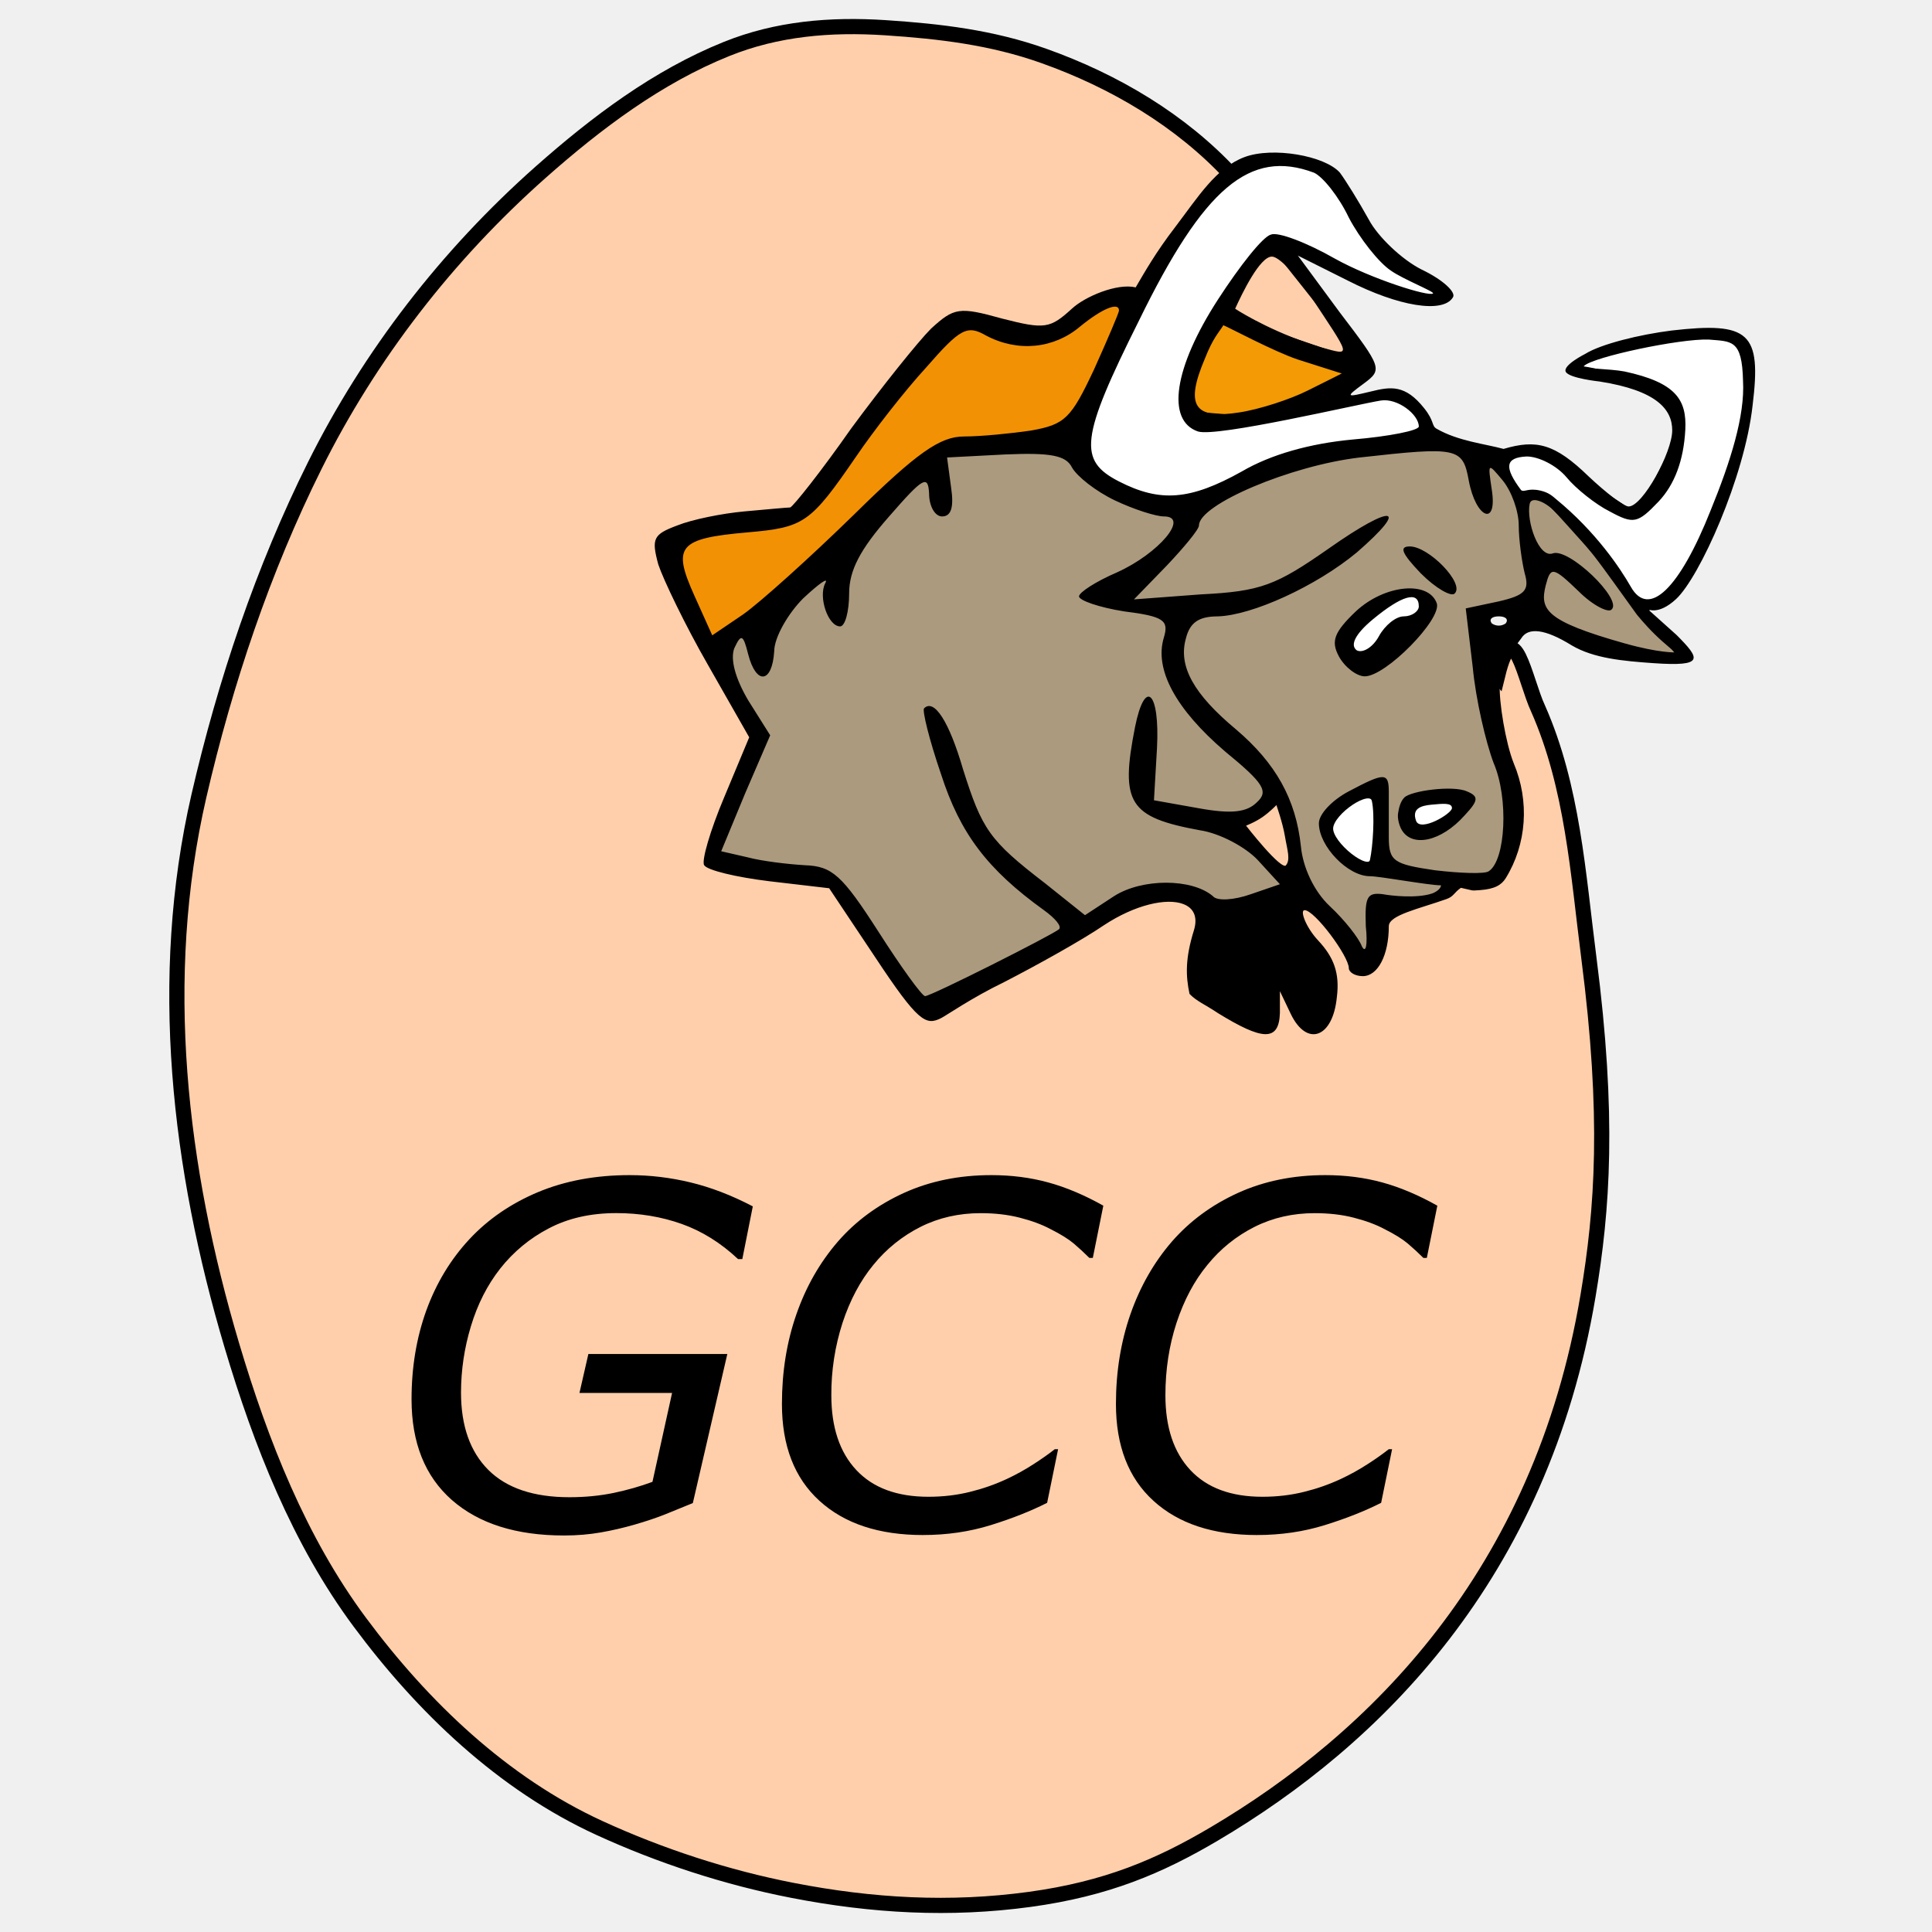
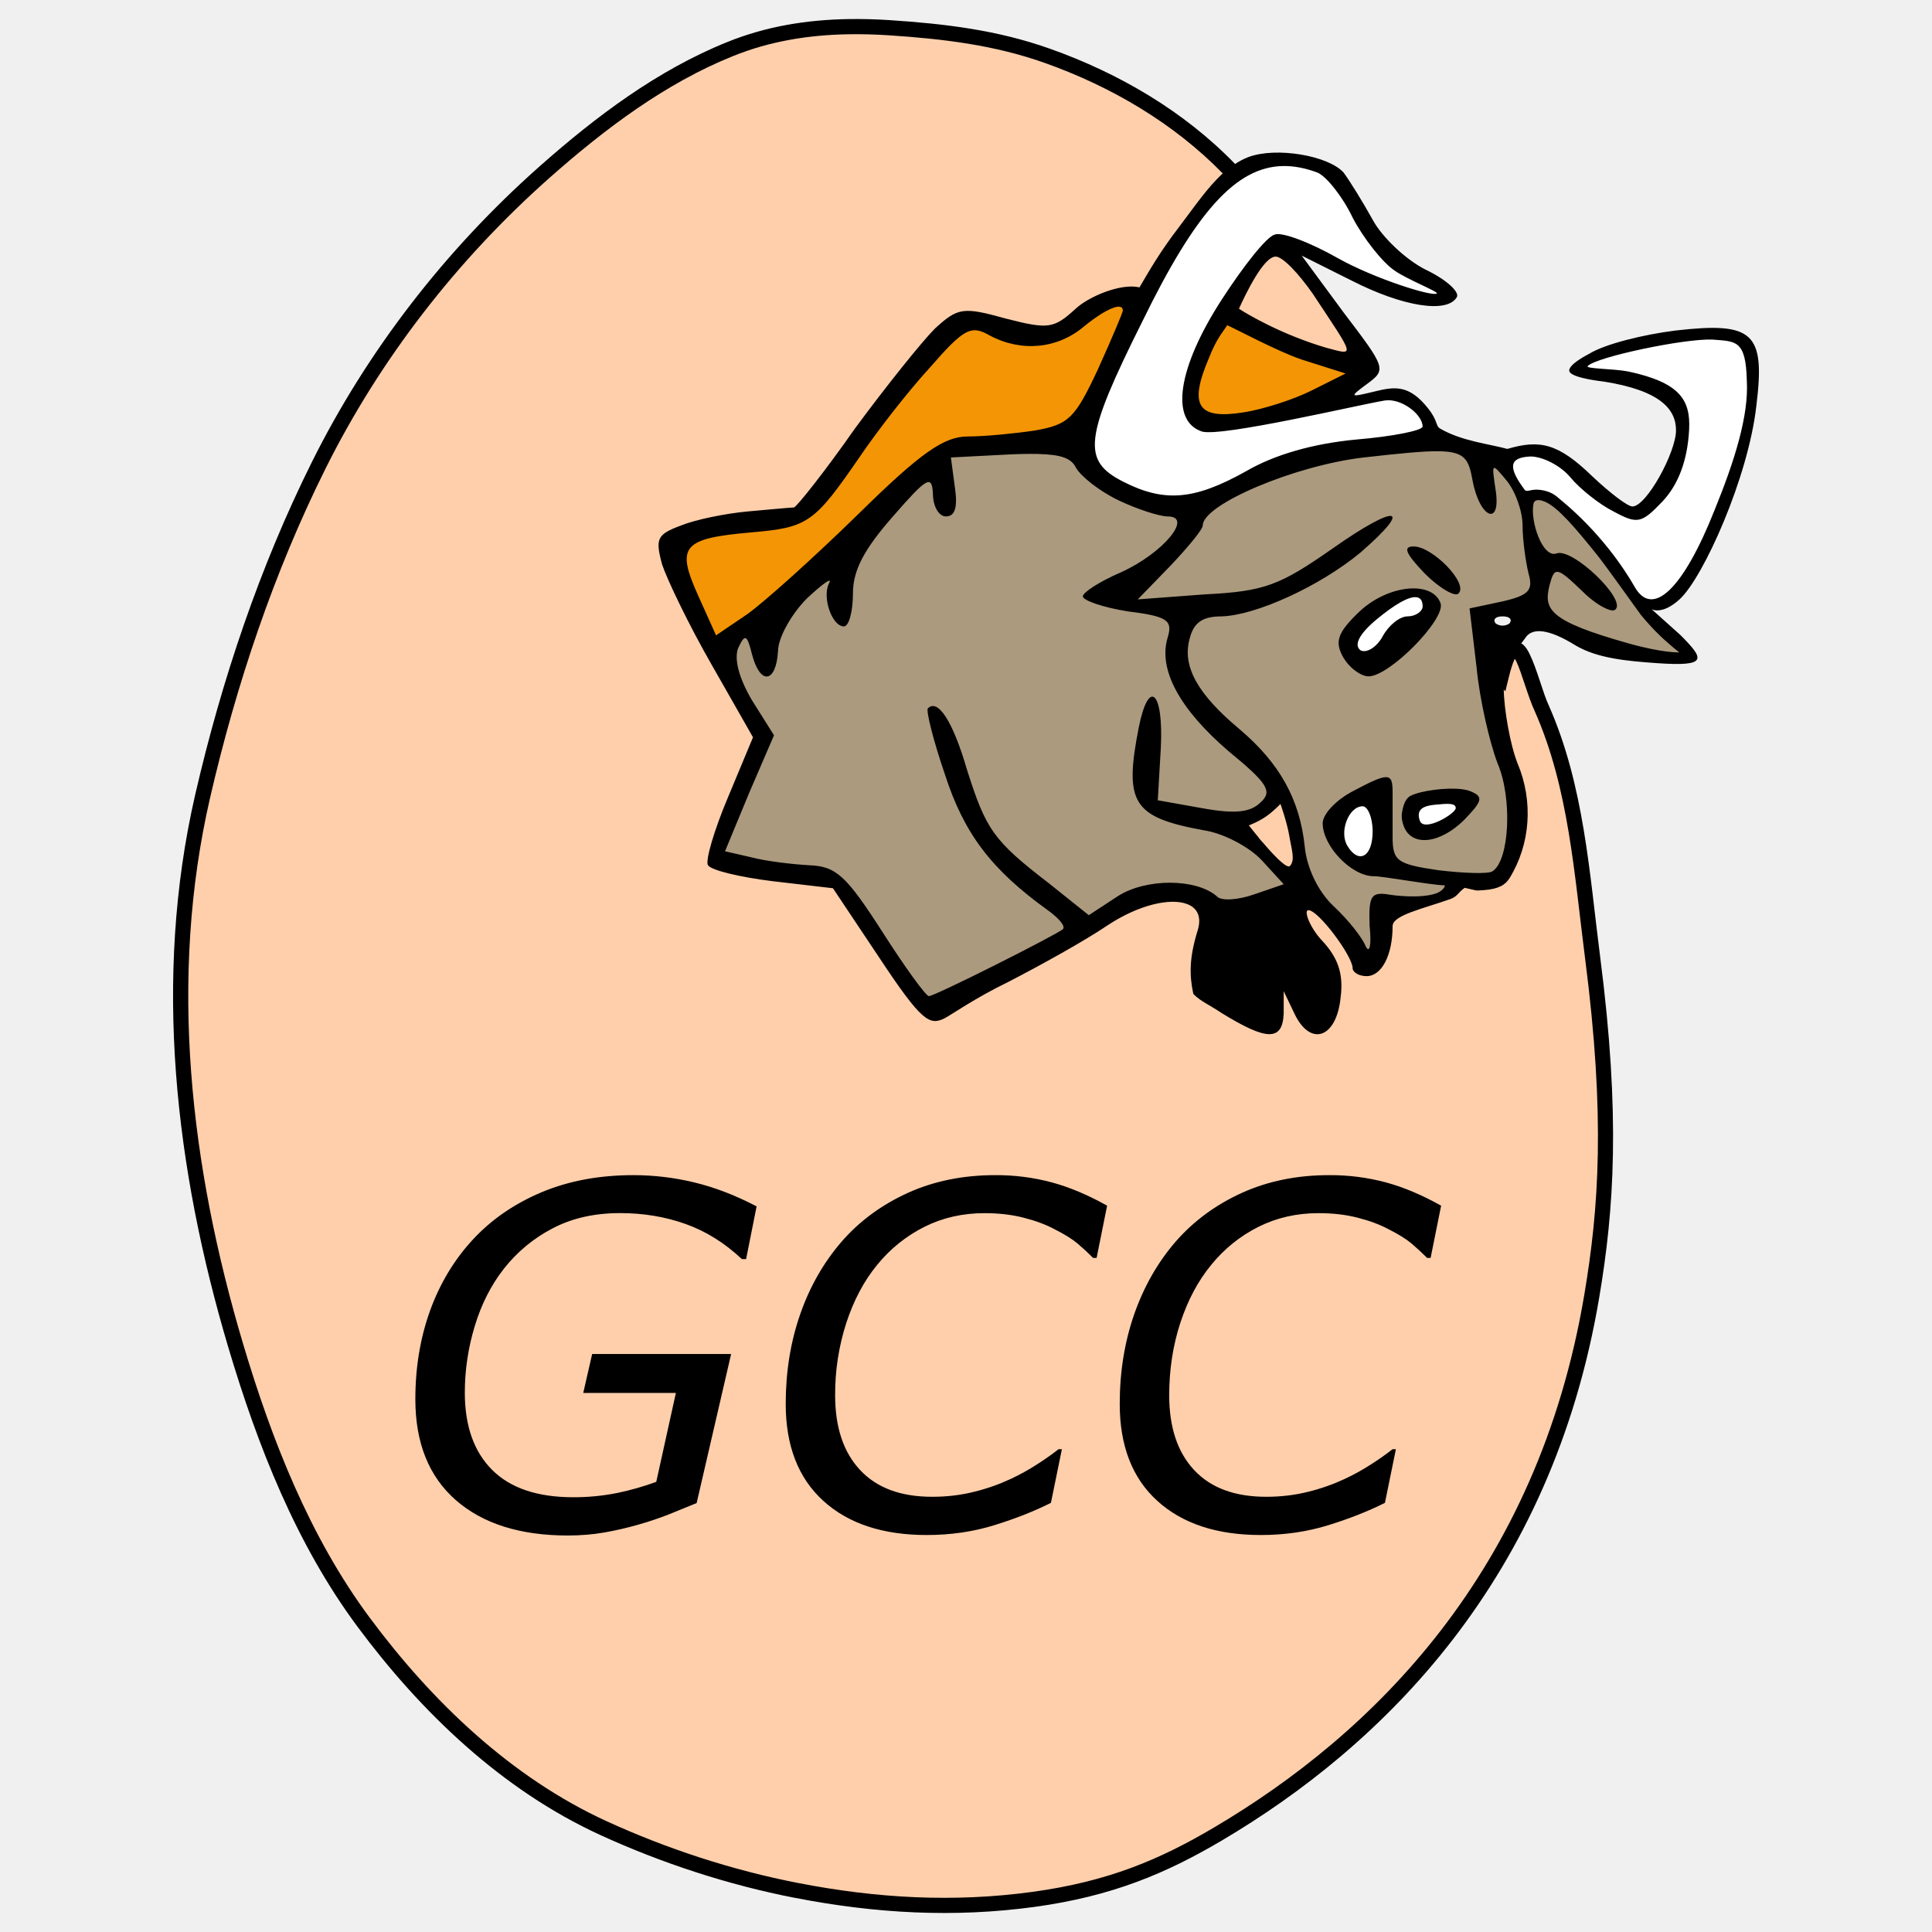
<svg xmlns="http://www.w3.org/2000/svg" viewBox="0 0 128 128">
-   <path d="M81.602 11.602l-4.711 7.207c7.445 8.64 14.89 17.28 22.336 25.925 1.05-4.289 1.816.387 2.671 2.204 2.297 5.187 2.653 10.968 3.368 16.52 1.355 10.507.91 16.655-.055 22.39-3.121 18.578-14.203 29.422-24.781 35.664-3.621 2.136-7.106 3.629-12.215 4.328-5.266.719-10.426.433-15.711-.598-4.363-.847-8.75-2.281-12.781-4.129-6.426-2.945-11.73-8.043-15.883-13.636-4.016-5.407-6.55-11.864-8.477-18.332-3.5-11.766-4.976-24.297-2.187-36.403 1.742-7.543 4.25-15.015 7.683-21.906 3.641-7.309 8.758-13.93 14.954-19.422 3.722-3.297 7.765-6.336 12.32-8.168 3.34-1.348 6.875-1.648 10.527-1.41 3.61.238 7.055.644 10.492 1.867 4.68 1.664 9.086 4.266 12.45 7.899zm0 0" fill-rule="evenodd" fill="#ffcfab" stroke-width="1.005" stroke="#000" />
-   <path d="M46.95 42.938l-2.595-6.583 2.793-1.394 5.582-.797 10.372-12.766 5.78.797 3.79-1.992 2.793-.598-4.387 9.57-8.574 1zm0 0" fill-rule="evenodd" fill="#f39105" stroke-width=".242" stroke="#000" />
-   <path d="M84.238 16.215l4.59 5.781 1.195 1.996L81.25 21l.996-2.793zm0 0" fill-rule="evenodd" fill="#ffcfab" stroke-width=".242" stroke="#000" />
-   <path d="M80.852 20.602l4.386 2.394 4.586 1.395-6.183 3.39-4.586-.398-.399-3.192zm0 0" fill-rule="evenodd" fill="#f39a05" stroke-width=".242" stroke="#000" />
-   <path d="M47.148 43.336l3.188 5.184-3.188 8.18 7.579 1.394 1.593 1.594 4.785 7.378 15.157-7.976 4.511 1.246 4.864-1.445-3.39-3.59.597-.996 1.597-.996.797 2.59 1.395 3.19 3.789 4.587.996-.598.2-2.988 3.523-.621 1.242-.965 3.113-.379.797-3.922L98 44.73v-3.988l3.59-.597 3.191 2.394 4.586 1.195 1.797-.398-5.387-6.781-3.308-3.387-1.875-1.2-3.59-2.394-7.379.399-5.785 1.398-4.984 2.395-2.993-.403-3.789-1.793-1.195-1.797-7.777-.199zm0 0" fill-rule="evenodd" fill="#ab9a7e" stroke-width=".242" stroke="#000" />
-   <path d="M84.441 53.11l.997 2.59-.598 1.597-2.992-1.797.797-1.395zm4.586-10.77l3.192-2.793 1.793-.2.597.997-2.789 2.992-1.597.598zm5.77-13.832l-9.758 2.465-6.383 2.59-5.582-1.594-1.996-2.395 5.184-11.765 4.86-6.016 3.183-1.262 3.523.696 3.656 5.363 3.829 2.562-.442.778-5.644-1.922-4.989-2.192-4.785 7.38-.996 2.59.797 2.394 12.965-2.196 1.383 1.153zm3.801 1.465l2.285 2.925 1.441.043 5.332 5.926 1.325 1.61 2.382-1.528 2.79-6.183 1.55-4.914.211-4.118-1.277-1.539h-4.473l-3.39.801s-2.79 1.395-1.993 1.395c.797 0 4.586 1.195 4.586 1.195l1.598 1.2.398 1.792-2.195 4.387-.996 1-4.586-2.992-1.398-1-1.395-.2zm0 0" fill-rule="evenodd" fill="#fff" stroke-width=".242" stroke="#000" />
-   <path d="M96.734 53.29c-.058-.458-3.136 0-3.136 0s-.535 1.835.246 1.835c.785 0 2.953-1.375 2.89-1.836zm0 0" fill-rule="evenodd" fill="#fff" stroke-width=".242" stroke="#9e0000" />
-   <path d="M100.797 42.277c.45-.718 1.543-.629 3.332.48 1.457.86 3.375 1.036 5.433 1.18 3.368.231 3.102-.273 1.52-1.863l-1.906-1.71s.699.406 1.863-.669c1.559-1.441 4.543-8.062 5.074-12.828.598-4.836-.199-5.562-5.363-4.969-2.117.266-4.672.891-5.73 1.551 0 0-1.512.758-1.282 1.188.235.43 2.246.64 2.246.64 3.774.594 4.805 1.844 4.805 3.235 0 1.457-1.96 5.043-2.887 5.043-.332 0-1.523-.93-2.648-1.989-2.25-2.183-3.461-2.468-5.64-1.824-1.223-.336-3-.512-4.434-1.336-.352-.199-.125-.484-.825-1.36-1.253-1.577-2.21-1.437-3.535-1.108-1.656.398-1.722.398-.465-.528 1.258-.926 1.192-1.058-1.585-4.703l-2.782-3.773 3.309 1.656c3.379 1.723 6.289 2.183 6.953 1.125.266-.332-.664-1.192-2.055-1.852-1.324-.664-2.91-2.187-3.507-3.312-.66-1.192-1.524-2.582-1.918-3.114-.997-1.124-4.461-1.73-6.325-1.027-1.898.719-3.074 2.652-4.597 4.649-1.29 1.683-2.004 2.957-2.606 3.98-1.238-.293-3.36.61-4.219 1.406-1.457 1.325-1.789 1.39-4.636.66-2.844-.793-3.176-.726-4.7.665-.859.859-3.246 3.84-5.296 6.62-1.989 2.844-3.84 5.165-4.04 5.231-.199 0-1.59.133-3.046.262-1.457.133-3.442.531-4.434.93-1.59.593-1.723.859-1.258 2.582.328.992 1.785 4.039 3.309 6.687l2.715 4.766-1.657 3.972c-.925 2.188-1.523 4.239-1.324 4.504.2.332 2.121.793 4.305 1.059l3.973.465 3.046 4.566c2.848 4.305 3.356 4.547 4.368 4.04.343-.169 1.988-1.325 4.172-2.384 2.187-1.125 5.164-2.78 6.62-3.773 2.063-1.36 4.15-1.824 5.255-1.402.671.253.98.832.707 1.734-.579 1.855-.551 3.012-.293 4.219.453.48 1.035.703 1.882 1.273 2.922 1.797 4.04 1.922 4.106 0v-1.453l.726 1.52c1.059 2.187 2.782 1.59 3.047-1.126.2-1.59-.199-2.648-1.257-3.773-.797-.86-1.211-1.988-.88-1.988.665 0 2.93 3.047 2.93 3.844 0 .261.399.527.926.527.996 0 1.723-1.39 1.723-3.309 0-.734 1.976-1.144 3.82-1.797.492-.175.488-.421.957-.746.89.188.598.2 1.262.153.988-.07 1.43-.348 1.707-.79 1.39-2.25 1.59-5.097.531-7.613-.531-1.324-.992-4.074-.926-5.265 0 0 .063-.785.352-1.567m-7.703 8.75c0-1.324-.266-1.324-2.649-.062-1.125.594-1.984 1.52-1.984 2.117 0 1.523 1.918 3.508 3.375 3.508.664 0 3.848.597 4.719.605-.02.254-.387.477-.63.551-1.003.32-2.64.145-3.23.035-1.058-.133-1.191.2-1.125 2.121.133 1.258 0 1.852-.265 1.325-.196-.532-1.125-1.723-2.118-2.649-1.058-.992-1.789-2.582-1.918-3.973-.332-3.113-1.656-5.496-4.304-7.746-2.781-2.32-3.84-4.172-3.313-6.027.266-1.059.864-1.457 2.121-1.457 2.25-.066 6.489-1.984 9.204-4.238 3.574-3.11 2.382-3.243-1.856-.262-3.508 2.45-4.5 2.844-8.473 3.043l-4.437.332 2.183-2.25c1.126-1.191 2.122-2.383 2.122-2.648 0-1.391 6.09-3.973 10.66-4.504 6.488-.727 6.816-.66 7.215 1.523.464 2.516 1.921 3.113 1.523.598-.266-1.79-.266-1.79.727-.598.597.727 1.062 2.05 1.062 2.98 0 .926.2 2.383.395 3.176.332 1.13 0 1.457-1.72 1.856l-2.187.465.465 3.906c.2 2.117.86 4.965 1.39 6.355.993 2.317.794 6.422-.331 7.153-.266.195-1.918.129-3.574-.067-2.715-.398-3.047-.597-3.047-2.187m-4.965-44.032c.594.266 1.656 1.59 2.316 2.981.73 1.39 1.989 2.98 2.782 3.508.812.578 2.918 1.402 2.796 1.515-.254.239-4.082-.96-6.504-2.308-1.855-1.059-3.773-1.79-4.238-1.59-.531.133-2.05 2.055-3.508 4.305-2.914 4.504-3.445 8.011-1.324 8.738 1.258.398 10.59-1.809 12.117-2.05 1.102-.177 2.516.925 2.516 1.722 0 .265-1.988.66-4.371.86-2.848.265-5.43.991-7.352 2.116-3.441 1.922-5.425 2.055-8.14.664-2.715-1.39-2.582-2.847 1.324-10.66 4.3-8.804 7.348-11.386 11.586-9.8zm-.332 8.012c2.847 4.305 2.847 4.106.86 3.578-2.91-.863-5.196-2.21-5.743-2.574.473-1.043 1.64-3.453 2.434-3.453.464 0 1.523 1.125 2.449 2.45zm-12.578 1.125c0 .133-.73 1.856-1.657 3.91-1.523 3.243-1.921 3.641-4.171 4.04-1.325.195-3.313.394-4.438.394-1.586 0-3.11 1.059-7.281 5.164-2.914 2.848-6.227 5.828-7.352 6.621l-2.05 1.39-1.192-2.648c-1.457-3.242-1.059-3.773 3.508-4.172 3.773-.328 4.172-.593 7.219-5.03 1.125-1.657 3.175-4.305 4.632-5.891 2.254-2.582 2.715-2.848 3.973-2.122 2.121 1.125 4.504.864 6.227-.593 1.453-1.192 2.582-1.657 2.582-1.063zm11.851 3.246l2.91.926-2.25 1.125c-1.191.598-3.242 1.262-4.566 1.457-2.98.465-3.578-.46-2.254-3.574.547-1.387.914-1.703 1.223-2.207.344.129 3.347 1.742 4.937 2.273zm29.492 1.414c.133 2.317-.824 5.34-2.148 8.586-2.05 5.164-4.094 7.172-5.289 5.051-.688-1.203-2.285-3.617-4.953-5.805-.203-.168-.461-.433-1.031-.562-.836-.195-1.067.133-1.282-.031-1.12-1.496-1.086-2.164.371-2.23.797 0 1.989.597 2.649 1.39.598.73 1.922 1.789 2.848 2.25 1.59.863 1.855.797 3.246-.66 1.058-1.125 1.66-2.73 1.765-4.758.102-1.996-.64-3.121-4.02-3.852-.991-.195-2.952-.172-2.687-.37.594-.595 6.332-1.813 8.25-1.747 1.524.133 2.219-.027 2.281 2.738zm-41.609 7.922c1.258.598 2.715 1.059 3.242 1.059 1.723 0-.328 2.45-3.11 3.707-1.39.598-2.515 1.324-2.515 1.59 0 .265 1.325.73 2.977.992 2.648.332 2.98.598 2.648 1.723-.66 2.12.797 4.77 4.04 7.55 2.581 2.118 2.913 2.649 2.12 3.375-.664.66-1.656.793-3.84.399l-2.98-.531.2-3.442c.199-3.777-.798-4.703-1.458-1.39-.992 5.03-.398 5.957 4.305 6.82 1.324.195 3.043 1.125 3.84 1.984l1.457 1.59-1.922.66c-1.125.399-2.25.465-2.516.133-1.39-1.191-4.703-1.191-6.554 0l-1.922 1.258-2.649-2.117c-3.707-2.848-4.171-3.575-5.43-7.547-.925-3.18-1.917-4.703-2.581-4.04-.133.133.332 2.051 1.125 4.368 1.261 3.906 3.047 6.293 6.82 9.008.73.527 1.191 1.058.996 1.258-.465.394-8.477 4.433-8.875 4.433-.2 0-1.59-1.918-3.11-4.3-2.386-3.712-3.046-4.305-4.835-4.372-1.125-.066-2.848-.265-3.84-.531l-1.723-.395 1.59-3.843 1.656-3.84-1.457-2.317c-.86-1.457-1.191-2.714-.925-3.441.46-.996.593-.93.925.395.532 2.054 1.59 1.921 1.723-.2 0-.925.926-2.515 1.918-3.507 1.062-.993 1.723-1.458 1.457-.993-.461.926.2 2.848.992 2.848.332 0 .598-.996.598-2.188 0-1.519.726-2.91 2.648-5.097 2.25-2.582 2.582-2.781 2.649-1.524 0 .864.398 1.524.86 1.524.597 0 .796-.594.597-1.918l-.266-1.988 3.84-.2c3.047-.132 4.039.067 4.437.864.332.593 1.59 1.586 2.848 2.183zm18.754 20.735c-.05.343.078.793.223 1.058.68 1.23 2.64.817 4.195-.937.93-.992.93-1.258.133-1.586-.93-.41-3.7-.035-4.137.414-.266.27-.363.707-.414 1.05zm12.96-17.094c.728.93 1.985 2.715 2.849 3.906 0 0 .554.692 1.199 1.32.64.63 1.37 1.2 1.37 1.2s-1.066.05-3.366-.598c-5.282-1.488-5.625-2.25-5.23-3.84.331-1.258.464-1.258 2.187.395.926.93 1.984 1.457 2.183 1.195.727-.664-2.847-4.105-3.906-3.71-.926.331-1.758-2.145-1.527-3.278.062-.305.37-.317.781-.137.82.352 1.965 1.68 3.46 3.547zM99.759 41.3a.793.793 0 01-.926 0c-.2-.266 0-.465.465-.465.46 0 .66.2.46.465zm-9.07 13.773c0 1.719-.926 2.184-1.657.992-.594-.93.067-2.648.996-2.648.328 0 .66.727.66 1.656zm5.507-1.535c0 .367-2.101 1.617-2.379.84-.285-.8.301-1 1.024-1.066.762-.07 1.355-.137 1.355.226zM84.73 55.074c0 .528-.265.992-.597.992-.86 0-1.457-1.058-.926-1.59.727-.726 1.523-.398 1.523.598zm0 0" />
-   <path d="M94.133 37.988c.992.996 2.05 1.59 2.25 1.325.66-.66-1.723-3.11-2.98-3.11-.727 0-.532.461.73 1.785zm-4.305 2.516c-1.457 1.39-1.656 1.988-1.125 2.98.395.73 1.192 1.325 1.719 1.325 1.39 0 5.098-3.774 4.77-4.832-.532-1.524-3.446-1.258-5.364.527zM94 40.176c0 .328-.465.66-.996.66-.527 0-1.258.598-1.652 1.324-.399.73-1.063 1.125-1.457.93-.465-.332-.133-1.063 1.058-2.055 1.918-1.59 3.047-1.918 3.047-.86zm0 0" />
-   <path d="M84.582 53.262s-.441.472-.95.828c-.503.355-1.144.594-1.144.594s2.383 3.082 2.73 2.683c.352-.398.098-1.086-.05-1.984-.152-.906-.586-2.121-.586-2.121zm0 0" fill-rule="evenodd" fill="#ffcfab" stroke-width=".082" stroke="#000" />
-   <path d="M37.371 101.73c-3.172 0-5.648-.785-7.434-2.351-1.78-1.567-2.671-3.79-2.671-6.676 0-2.121.328-4.082.98-5.887.656-1.8 1.606-3.375 2.852-4.714 1.238-1.329 2.754-2.368 4.55-3.122 1.797-.75 3.82-1.125 6.067-1.125 1.347 0 2.695.16 4.039.485 1.344.324 2.719.851 4.121 1.586l-.695 3.492h-.282c-1.14-1.074-2.386-1.848-3.73-2.328-1.344-.477-2.79-.719-4.336-.719-1.7 0-3.187.336-4.465 1.008a9.883 9.883 0 00-3.23 2.672c-.856 1.09-1.5 2.363-1.938 3.816a15.143 15.143 0 00-.656 4.39c0 2.216.605 3.923 1.812 5.13 1.211 1.207 3.004 1.808 5.372 1.808 1.039 0 2.015-.097 2.93-.285.91-.191 1.769-.437 2.57-.734l1.3-5.89h-6.136l.59-2.579h9.206l-2.285 9.875-1.84.75c-.546.219-1.23.45-2.054.688-.711.203-1.446.375-2.203.507-.758.133-1.567.203-2.434.203zm23.781-.03c-2.914 0-5.203-.755-6.859-2.266-1.66-1.508-2.488-3.649-2.488-6.418 0-2.125.316-4.102.957-5.938.636-1.832 1.554-3.437 2.75-4.82 1.183-1.36 2.644-2.434 4.375-3.223 1.73-.785 3.66-1.18 5.793-1.18 1.328 0 2.586.16 3.77.485 1.187.324 2.402.84 3.648 1.539l-.696 3.46h-.23a17.59 17.59 0 00-1.027-.948c-.348-.293-.864-.618-1.555-.965-.567-.301-1.242-.551-2.024-.75-.785-.203-1.648-.301-2.597-.301-1.442 0-2.766.3-3.969.902a9.526 9.526 0 00-3.14 2.528c-.864 1.05-1.544 2.328-2.04 3.832a15.356 15.356 0 00-.742 4.804c0 2.121.55 3.774 1.656 4.954 1.102 1.18 2.692 1.77 4.774 1.77.98 0 1.91-.11 2.789-.333a13.118 13.118 0 002.402-.844 14.688 14.688 0 001.809-1.004c.535-.347.996-.671 1.375-.972h.219l-.727 3.554c-1.082.547-2.328 1.04-3.734 1.477-1.407.437-2.903.656-4.489.656zm22.129 0c-2.914 0-5.203-.755-6.86-2.266-1.66-1.508-2.487-3.649-2.487-6.418 0-2.125.32-4.102.957-5.938.64-1.832 1.554-3.437 2.75-4.82 1.187-1.36 2.644-2.434 4.375-3.223 1.73-.785 3.66-1.18 5.793-1.18 1.328 0 2.586.16 3.773.485 1.184.324 2.398.84 3.645 1.539l-.696 3.46h-.23a17.59 17.59 0 00-1.028-.948c-.347-.293-.863-.618-1.554-.965-.567-.301-1.242-.551-2.024-.75-.78-.203-1.648-.301-2.597-.301-1.442 0-2.766.3-3.97.902a9.473 9.473 0 00-3.136 2.528c-.867 1.05-1.547 2.328-2.043 3.832-.492 1.504-.738 3.105-.738 4.804 0 2.121.55 3.774 1.652 4.954 1.102 1.18 2.692 1.77 4.774 1.77.98 0 1.91-.11 2.789-.333a13.118 13.118 0 002.402-.844 14.688 14.688 0 001.809-1.004 18.12 18.12 0 001.375-.972h.218l-.726 3.554c-1.082.547-2.328 1.04-3.734 1.477-1.407.437-2.903.656-4.489.656zm0 0" />
-   <path d="M91.008 53.043c-.211-.941-2.77.812-2.805 1.832-.035 1.023 2.485 3.012 2.68 2.117.195-.89.336-3.012.125-3.949zm0 0" fill-rule="evenodd" fill="#fff" stroke-width=".242" stroke="#000" />
+   <path fill="#ffcfab" d="m81.686 12.075-4.711 7.207c7.445 8.64 14.89 17.28 22.336 25.925 1.05-4.289 1.816.387 2.67 2.204 2.298 5.187 2.654 10.968 3.369 16.52 1.355 10.507.91 16.655-.055 22.39-3.121 18.578-14.203 29.422-24.781 35.664-3.621 2.136-7.106 3.629-12.215 4.328-5.266.719-10.426.433-15.711-.598-4.363-.847-8.75-2.281-12.781-4.129-6.426-2.945-11.73-8.043-15.883-13.636-4.016-5.407-6.55-11.864-8.477-18.332-3.5-11.766-4.976-24.297-2.187-36.403 1.742-7.543 4.25-15.015 7.683-21.906C24.583 24 29.7 17.379 35.897 11.887c3.722-3.297 7.765-6.336 12.32-8.168 3.34-1.348 6.875-1.648 10.527-1.41 3.61.238 7.055.644 10.492 1.867 4.68 1.664 9.086 4.266 12.45 7.899zm0 0" />
+   <path fill="#f39505" d="m75.716 19.606-2.793.597-3.789 1.993-5.781-.797-10.371 12.765-5.582.797-2.793 1.395 2.594 6.582 15.554-12.762 8.575-1zm5.387.996-2.195 3.59.398 3.191 4.586.398 6.184-3.39-4.586-1.395z" />
+   <path fill="#ffcfab" d="m84.49 16.215 4.59 5.781 1.195 1.996L81.502 21l.996-2.793zm0 0" />
+   <path fill="#ab9a7e" d="m47.4 43.336 3.188 5.184L47.4 56.7l7.579 1.394 1.593 1.594 4.785 7.378 15.157-7.976 4.51 1.246 4.865-1.445-3.39-3.59.597-.996 1.597-.996.797 2.59 1.395 3.19 3.789 4.587.996-.598.2-2.988 3.523-.62 1.242-.966 3.113-.379.797-3.922-2.293-9.473v-3.988l3.59-.597 3.19 2.394 4.587 1.195 1.797-.398-5.387-6.78-3.308-3.388-1.875-1.2-3.59-2.394-7.38.4-5.784 1.397-4.984 2.395-2.993-.403-3.79-1.793-1.194-1.797-7.777-.199zm0 0" />
+   <path fill="#fff" d="m84.556 10.531-3.181 1.262-4.862 6.016-5.183 11.765 1.996 2.395 5.582 1.594 6.383-2.59 9.757-2.465-1.195-1.371-1.383-1.152-12.965 2.195-.797-2.395.997-2.59 4.785-7.378 4.988 2.191 5.645 1.922.441-.777-3.828-2.563-3.656-5.363zm25.86 11.665-3.391.8s-2.79 1.395-1.992 1.395c.797 0 4.586 1.195 4.586 1.195l1.597 1.2.399 1.792-2.196 4.387-.996 1-4.586-2.992-1.398-1-1.395-.2-2.195.2 2.285 2.926 1.442.043 5.332 5.925 1.324 1.61 2.383-1.528 2.789-6.183 1.55-4.914.212-4.117-1.278-1.54zM94.263 39.348l-1.793.2-3.191 2.792 1.195 1.594 1.598-.598 2.789-2.992zm-3.338 13.428c-.747-.042-2.442 1.27-2.47 2.1-.035 1.022 2.484 3.011 2.68 2.116.194-.89.335-3.012.124-3.949-.04-.176-.161-.258-.334-.267zm5.178.31c-.928.006-2.254.205-2.254.205s-.535 1.834.246 1.834c.784 0 2.947-1.37 2.89-1.834v-.002c-.022-.156-.398-.206-.882-.203zm-11.41.024-1.797.996-.797 1.394 2.992 1.797.598-1.598z" />
+   <path d="M56.187 1.264c-2.74.048-5.418.477-7.99 1.516-4.638 1.865-8.723 4.942-12.465 8.257-6.243 5.534-11.4 12.206-15.07 19.575-3.454 6.933-5.976 14.442-7.725 22.017-2.815 12.218-1.321 24.838 2.195 36.66 1.936 6.496 4.487 13.01 8.557 18.489 4.188 5.64 9.546 10.8 16.076 13.793 4.067 1.864 8.49 3.31 12.895 4.166v-.002c5.328 1.039 10.547 1.33 15.875.603 5.173-.708 8.748-2.237 12.402-4.392 10.665-6.294 21.874-17.276 25.021-36.014.971-5.768 1.417-11.992.057-22.537-.712-5.53-1.061-11.365-3.406-16.66l-.002-.006-.002-.004c-.382-.81-.782-2.43-1.268-3.403-.121-.243-.243-.456-.449-.634-.026-.023-.075-.032-.105-.053l.265-.357c.45-.718 1.543-.629 3.332.48 1.457.86 3.376 1.036 5.434 1.18 3.368.23 3.101-.274 1.52-1.864l-1.907-1.71s.7.406 1.863-.669c1.56-1.44 4.544-8.062 5.075-12.828.598-4.836-.2-5.561-5.364-4.968-2.117.266-4.672.89-5.73 1.55 0 0-1.511.758-1.281 1.188.235.43 2.246.64 2.246.64 3.774.594 4.804 1.844 4.804 3.235 0 1.457-1.96 5.043-2.886 5.043-.332 0-1.524-.93-2.649-1.988-2.25-2.183-3.461-2.469-5.64-1.825-1.223-.336-3-.512-4.434-1.336-.352-.199-.124-.483-.824-1.359-1.253-1.577-2.21-1.438-3.535-1.11-1.656.399-1.722.4-.465-.527 1.258-.926 1.19-1.058-1.586-4.703l-2.781-3.773 3.308 1.656c3.38 1.723 6.29 2.183 6.953 1.125.266-.332-.663-1.192-2.054-1.852-1.324-.664-2.911-2.187-3.508-3.312-.66-1.192-1.524-2.581-1.918-3.113-.997-1.124-4.46-1.73-6.324-1.028a4.7 4.7 0 0 0-.87.453c-3.377-3.492-7.689-6.009-12.255-7.632-3.504-1.247-7-1.658-10.627-1.897a33.394 33.394 0 0 0-2.758-.07Zm.018 1.006c.88-.016 1.773.01 2.673.068 3.594.237 6.988.639 10.358 1.838 4.41 1.568 8.54 4 11.775 7.316-1.027.935-1.894 2.232-2.912 3.567-1.29 1.683-2.003 2.957-2.605 3.98-1.238-.293-3.36.61-4.22 1.407-1.456 1.325-1.789 1.39-4.636.66-2.844-.793-3.175-.727-4.699.664-.859.859-3.247 3.84-5.297 6.62-1.989 2.845-3.839 5.165-4.039 5.231-.199 0-1.59.133-3.047.262-1.457.133-3.441.53-4.433.93-1.59.593-1.723.859-1.258 2.582.328.992 1.784 4.04 3.308 6.687l2.715 4.766-1.656 3.973c-.925 2.188-1.523 4.238-1.324 4.503.2.332 2.12.793 4.304 1.06l3.973.464 3.047 4.566c2.848 4.305 3.355 4.548 4.367 4.041.343-.169 1.988-1.325 4.172-2.384 2.187-1.125 5.165-2.78 6.621-3.774 2.063-1.36 4.149-1.824 5.254-1.402.671.253.98.832.707 1.734-.579 1.855-.55 3.012-.293 4.219.453.48 1.036.703 1.883 1.273 2.922 1.797 4.04 1.922 4.105 0v-1.453l.727 1.52c1.059 2.187 2.782 1.59 3.047-1.125.2-1.59-.2-2.649-1.258-3.774-.797-.86-1.21-1.988-.879-1.988.665 0 2.93 3.047 2.93 3.844 0 .26.399.527.926.527.996 0 1.722-1.39 1.722-3.308 0-.734 1.977-1.144 3.82-1.797.493-.175.489-.421.958-.746.89.188.597.199 1.261.152.988-.07 1.43-.347 1.707-.79 1.39-2.25 1.59-5.096.532-7.612-.488-1.216-.897-3.584-.913-4.893l.106.123.232-.947c.127-.52.25-.892.354-1.127.027-.063.016-.033.04-.074.032.049.043.05.077.119.373.747.784 2.374 1.258 3.38 2.244 5.076 2.607 10.799 3.324 16.37 1.35 10.468.907 16.542-.053 22.244-3.094 18.418-14.05 29.124-24.54 35.314-3.588 2.117-6.984 3.572-12.028 4.262-5.205.71-10.305.429-15.547-.594-4.32-.839-8.673-2.26-12.668-4.092-6.321-2.897-11.57-7.932-15.687-13.478-3.962-5.334-6.482-11.736-8.4-18.176-3.484-11.71-4.942-24.152-2.178-36.146 1.734-7.511 4.23-14.947 7.642-21.795 3.611-7.25 8.69-13.82 14.838-19.27C40.1 8.512 44.1 5.511 48.572 3.713c2.437-.984 4.989-1.397 7.633-1.443ZM85.025 11c.727-.009 1.479.14 2.273.438.594.266 1.657 1.59 2.317 2.98.73 1.39 1.988 2.98 2.781 3.508.812.578 2.919 1.403 2.797 1.516-.254.239-4.082-.961-6.504-2.309-1.855-1.059-3.773-1.79-4.238-1.59-.531.133-2.05 2.055-3.508 4.305-2.914 4.504-3.445 8.011-1.324 8.738 1.258.398 10.59-1.81 12.117-2.05 1.102-.178 2.515.925 2.515 1.722 0 .265-1.988.66-4.37.86-2.849.264-5.43.992-7.352 2.117-3.441 1.922-5.426 2.055-8.14.664-2.716-1.39-2.583-2.848 1.323-10.66C79.206 14.085 81.874 11.04 85.025 11zm-.508 6c.464 0 1.523 1.124 2.45 2.45 2.846 4.304 2.846 4.106.859 3.578-2.91-.863-5.195-2.21-5.742-2.575.473-1.043 1.64-3.453 2.433-3.453zM74.19 20.323c.129.02.2.103.2.251 0 .133-.73 1.857-1.657 3.91-1.523 3.244-1.922 3.64-4.172 4.04-1.325.195-3.312.394-4.437.394-1.586 0-3.11 1.06-7.282 5.164-2.914 2.848-6.226 5.828-7.351 6.621l-2.051 1.391-1.191-2.648c-1.457-3.242-1.06-3.773 3.507-4.172 3.773-.328 4.172-.595 7.22-5.032 1.124-1.657 3.175-4.304 4.632-5.89 2.254-2.582 2.715-2.847 3.973-2.121 2.12 1.125 4.503.863 6.226-.594 1.09-.894 1.997-1.378 2.383-1.314zm7.113 1.224c.344.13 3.348 1.743 4.938 2.274l2.91.925-2.25 1.125c-1.191.598-3.243 1.262-4.567 1.457-2.98.465-3.577-.46-2.253-3.574.547-1.387.913-1.703 1.222-2.207zm32.149.95c1.524.132 2.219-.027 2.28 2.738.134 2.317-.824 5.34-2.148 8.586-2.05 5.164-4.094 7.171-5.289 5.05-.688-1.203-2.285-3.616-4.953-5.804-.203-.168-.461-.434-1.031-.563-.836-.195-1.066.133-1.281-.031-1.12-1.496-1.086-2.165.37-2.23.798 0 1.99.597 2.65 1.39.597.73 1.921 1.79 2.847 2.25 1.59.863 1.855.797 3.246-.66 1.058-1.125 1.66-2.73 1.766-4.758.102-1.996-.64-3.12-4.02-3.851-.99-.195-2.952-.174-2.687-.372.594-.595 6.332-1.812 8.25-1.746zm-18.076 7.4c1.715.034 1.936.57 2.185 1.935.464 2.516 1.921 3.113 1.523.598-.266-1.79-.266-1.79.727-.598.597.727 1.063 2.05 1.063 2.98 0 .927.2 2.384.394 3.177.332 1.13.001 1.456-1.719 1.855l-2.187.465.465 3.906c.2 2.117.86 4.966 1.39 6.356.993 2.317.793 6.42-.332 7.152-.266.195-1.918.13-3.574-.067-2.715-.398-3.047-.597-3.047-2.187v-2.98c0-1.324-.265-1.325-2.648-.063-1.125.594-1.985 1.52-1.985 2.117 0 1.523 1.918 3.508 3.375 3.508.664 0 3.848.597 4.72.605-.02.254-.387.477-.63.551-1.003.32-2.64.145-3.23.035-1.058-.133-1.191.2-1.125 2.122.133 1.258 0 1.85-.266 1.324-.196-.532-1.124-1.723-2.117-2.649-1.058-.992-1.789-2.581-1.918-3.972-.332-3.113-1.657-5.496-4.305-7.746-2.78-2.32-3.84-4.173-3.312-6.028.266-1.059.864-1.457 2.12-1.457 2.25-.066 6.489-1.984 9.204-4.238 3.574-3.11 2.383-3.243-1.855-.262-3.508 2.45-4.5 2.844-8.473 3.043l-4.438.332 2.184-2.25c1.126-1.19 2.121-2.383 2.121-2.648 0-1.391 6.09-3.973 10.66-4.504 2.433-.273 4-.433 5.03-.412zm-26.614.18c1.583.037 2.215.298 2.514.896.332.593 1.59 1.586 2.848 2.183 1.258.598 2.715 1.06 3.242 1.06 1.723 0-.328 2.45-3.11 3.706-1.39.598-2.515 1.324-2.515 1.59 0 .265 1.324.73 2.976.992 2.648.332 2.98.598 2.649 1.723-.66 2.12.796 4.77 4.039 7.55 2.58 2.119 2.914 2.65 2.12 3.376-.663.66-1.655.792-3.839.398l-2.98-.531.199-3.442c.199-3.777-.797-4.703-1.457-1.39-.992 5.03-.399 5.957 4.304 6.82 1.324.195 3.043 1.125 3.84 1.984l1.457 1.59-1.922.66c-1.125.4-2.25.465-2.515.133-1.39-1.19-4.704-1.19-6.555 0l-1.922 1.258-2.648-2.117c-3.707-2.848-4.17-3.575-5.43-7.547-.925-3.18-1.918-4.702-2.582-4.04-.133.134.332 2.051 1.125 4.368 1.261 3.906 3.047 6.293 6.82 9.008.73.527 1.192 1.058.997 1.258-.465.394-8.477 4.433-8.875 4.433-.2 0-1.59-1.918-3.11-4.3-2.386-3.712-3.047-4.305-4.836-4.372-1.125-.066-2.848-.265-3.84-.53l-1.722-.395 1.59-3.844 1.656-3.84-1.457-2.316c-.86-1.457-1.192-2.715-.926-3.442.46-.996.594-.93.926.395.532 2.054 1.59 1.922 1.722-.2 0-.924.926-2.515 1.918-3.507 1.062-.993 1.723-1.457 1.457-.992-.46.926.2 2.847.993 2.847.332 0 .597-.995.597-2.187 0-1.52.727-2.91 2.649-5.098 2.25-2.582 2.581-2.78 2.648-1.523 0 .864.4 1.523.861 1.523.597 0 .795-.594.596-1.918l-.265-1.988 3.84-.2a29.492 29.492 0 0 1 1.923-.033zm33.094 3.06c.136-.019.316.023.521.113.82.352 1.966 1.68 3.461 3.547.728.93 1.984 2.715 2.848 3.906 0 0 .554.693 1.2 1.32.64.63 1.37 1.2 1.37 1.2s-1.067.05-3.367-.598c-5.282-1.488-5.625-2.25-5.23-3.84.33-1.258.464-1.258 2.187.395.926.93 1.985 1.457 2.184 1.195.727-.664-2.847-4.104-3.906-3.709-.926.331-1.759-2.146-1.528-3.279.031-.153.124-.231.26-.25zm-8.201 3.066c-.727 0-.532.462.73 1.786.992.996 2.05 1.589 2.25 1.324.66-.66-1.723-3.11-2.98-3.11zm.006 2.78c-1.108-.006-2.501.517-3.58 1.521-1.457 1.39-1.656 1.989-1.125 2.98.395.73 1.191 1.325 1.718 1.325 1.39 0 5.098-3.774 4.77-4.832-.233-.667-.921-.99-1.783-.994zm.133.58c.3.013.459.216.459.613 0 .328-.466.66-.997.66-.526 0-1.258.598-1.652 1.324-.399.73-1.063 1.125-1.457.93-.465-.332-.132-1.063 1.059-2.055 1.198-.993 2.088-1.495 2.588-1.472zm5.757 1.273c.46 0 .66.2.46.465a.793.793 0 0 1-.924 0c-.2-.266 0-.465.464-.465zm-3.1 11.418c-1.191-.046-2.832.25-3.16.586-.265.27-.362.708-.413 1.05-.05.344.077.794.222 1.06.68 1.23 2.64.816 4.196-.938.93-.992.93-1.258.132-1.586-.232-.102-.579-.156-.976-.172zm-.394 1.01c.244.02.39.094.39.275 0 .367-2.1 1.617-2.378.84-.285-.8.302-1 1.025-1.066.381-.035.72-.069.963-.05zm-5.777.154c.328 0 .66.726.66 1.655h.002c0 1.718-.927 2.184-1.658.992-.594-.93.067-2.647.996-2.647zm-6.02.666c.411.007.723.368.723.99 0 .528-.266.993-.598.993-.86 0-1.456-1.058-.925-1.59.272-.272.554-.397.8-.393zM41.966 77.856c-2.247 0-4.269.375-6.066 1.125-1.796.754-3.313 1.792-4.55 3.12-1.247 1.34-2.196 2.916-2.852 4.716-.652 1.805-.98 3.765-.98 5.886 0 2.886.891 5.11 2.671 6.676 1.786 1.566 4.262 2.352 7.434 2.352.867 0 1.675-.07 2.433-.203a21.44 21.44 0 0 0 2.203-.508 22.112 22.112 0 0 0 2.055-.688l1.84-.75 2.285-9.875h-9.207l-.59 2.578h6.137l-1.3 5.891a18.08 18.08 0 0 1-2.571.734 14.53 14.53 0 0 1-2.93.286c-2.368 0-4.16-.602-5.37-1.809-1.208-1.207-1.813-2.913-1.813-5.129a15.143 15.143 0 0 1 .656-4.39c.438-1.454 1.081-2.727 1.937-3.817a9.883 9.883 0 0 1 3.23-2.672c1.279-.672 2.766-1.008 4.466-1.008 1.546 0 2.992.242 4.336.72 1.344.48 2.59 1.253 3.73 2.327h.281l.696-3.492c-1.402-.735-2.778-1.262-4.122-1.586a17.136 17.136 0 0 0-4.039-.484zm23.965 0c-2.133 0-4.063.394-5.793 1.18-1.73.788-3.192 1.862-4.375 3.222-1.196 1.383-2.114 2.988-2.75 4.82-.64 1.836-.957 3.813-.957 5.938 0 2.769.829 4.91 2.489 6.418 1.656 1.51 3.945 2.265 6.859 2.265 1.586 0 3.081-.219 4.488-.656 1.406-.437 2.653-.93 3.735-1.476l.726-3.555h-.219c-.379.301-.84.626-1.375.973a14.688 14.688 0 0 1-1.808 1.004 13.118 13.118 0 0 1-2.403.843c-.879.223-1.809.334-2.789.334-2.082 0-3.671-.591-4.773-1.771-1.106-1.18-1.656-2.832-1.656-4.953a15.356 15.356 0 0 1 .742-4.805c.496-1.504 1.175-2.782 2.039-3.832a9.526 9.526 0 0 1 3.14-2.527c1.204-.602 2.527-.903 3.97-.903.948 0 1.812.098 2.597.301.782.199 1.456.449 2.023.75.691.347 1.207.672 1.555.965a17.59 17.59 0 0 1 1.027.95h.23l.696-3.462c-1.246-.699-2.461-1.215-3.648-1.539a14.19 14.19 0 0 0-3.77-.484zm22.13 0c-2.134 0-4.064.394-5.794 1.18-1.73.788-3.188 1.862-4.375 3.222-1.196 1.383-2.11 2.988-2.75 4.82-.637 1.836-.957 3.813-.957 5.938 0 2.769.828 4.91 2.488 6.418 1.657 1.51 3.946 2.265 6.86 2.265 1.586 0 3.081-.219 4.488-.656 1.406-.437 2.653-.93 3.735-1.476l.726-3.555h-.219a18.12 18.12 0 0 1-1.375.973 14.688 14.688 0 0 1-1.808 1.004 13.118 13.118 0 0 1-2.403.843c-.879.223-1.809.334-2.789.334-2.082 0-3.671-.591-4.773-1.771-1.102-1.18-1.652-2.832-1.652-4.953 0-1.7.246-3.301.738-4.805.496-1.504 1.176-2.782 2.043-3.832a9.473 9.473 0 0 1 3.137-2.527c1.203-.602 2.526-.903 3.968-.903.95 0 1.818.098 2.598.301.782.199 1.456.449 2.023.75.691.347 1.208.672 1.555.965a17.59 17.59 0 0 1 1.027.95h.23l.696-3.462c-1.247-.699-2.46-1.215-3.644-1.539a14.235 14.235 0 0 0-3.774-.484z" />
+   <path fill="#ffcfab" d="M84.834 53.262s-.441.472-.95.828c-.503.355-1.144.594-1.144.594s2.383 3.082 2.73 2.683c.352-.398.098-1.086-.05-1.984-.152-.906-.586-2.12-.586-2.12zm0 0" />
</svg>
